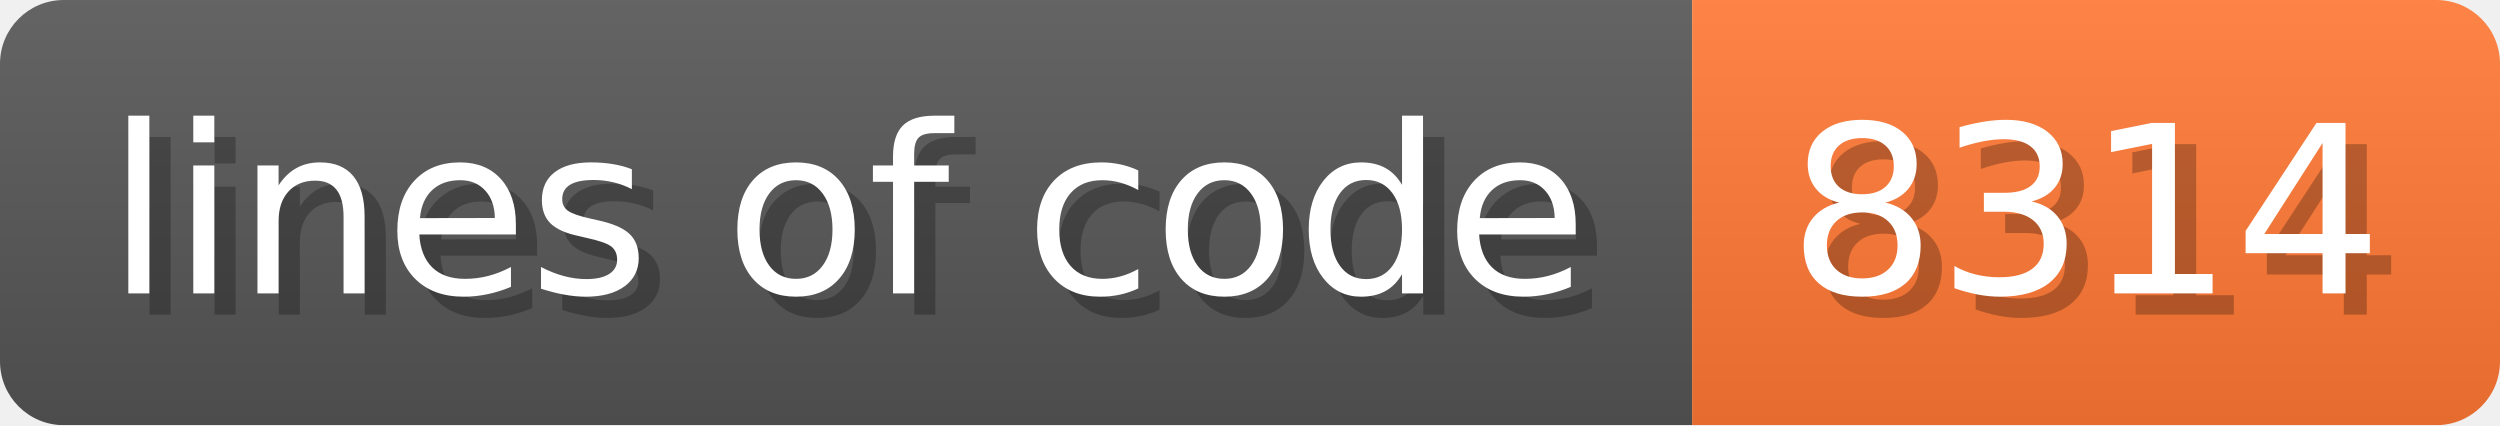
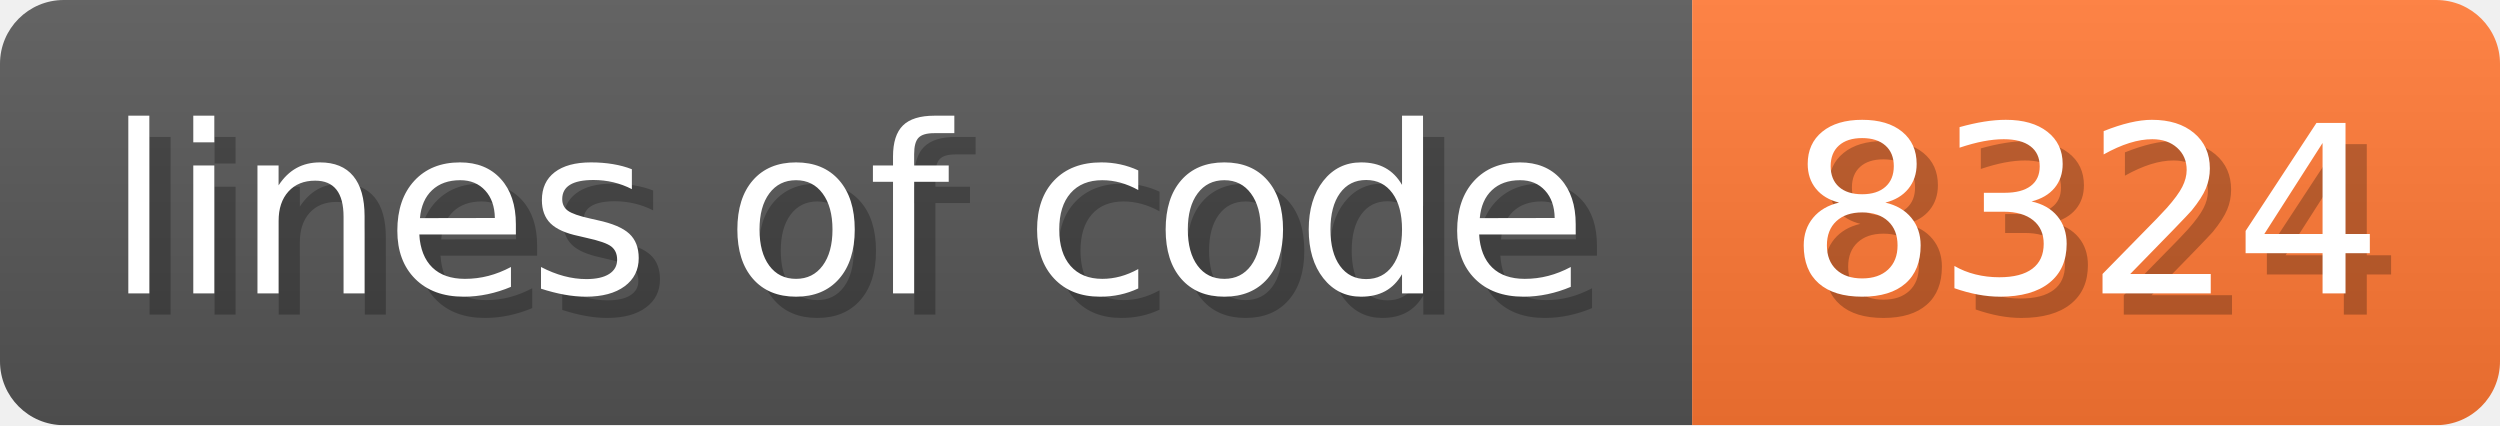
- <svg xmlns="http://www.w3.org/2000/svg" width="117.6" height="20" viewBox="0 0 1176 200" role="img" aria-label="lines of code: 8314">
+ <svg xmlns="http://www.w3.org/2000/svg" width="117.6" height="20" viewBox="0 0 1176 200" role="img" aria-label="lines of code: 8324">
  <linearGradient id="a" x2="0" y2="100%">
    <stop offset="0" stop-opacity=".1" stop-color="#EEE" />
    <stop offset="1" stop-opacity=".1" />
  </linearGradient>
  <mask id="m">
    <rect width="1176" height="200" rx="30" fill="#FFF" />
  </mask>
  <g mask="url(#m)">
    <rect width="796" height="200" fill="#555" />
    <rect width="380" height="200" fill="#F73" x="796" />
    <rect width="1176" height="200" fill="url(#a)" />
  </g>
  <g aria-hidden="true" fill="#fff" text-anchor="start" font-family="Verdana,DejaVu Sans,sans-serif" font-size="110">
    <text x="60" y="148" textLength="696" fill="#000" opacity="0.25">lines of code</text>
    <text x="50" y="138" textLength="696">lines of code</text>
-     <text x="851" y="148" textLength="280" fill="#000" opacity="0.25">8314</text>
-     <text x="841" y="138" textLength="280">8314</text>
+     <text x="851" y="148" textLength="280" fill="#000" opacity="0.25">8324</text>
+     <text x="841" y="138" textLength="280">8324</text>
  </g>
</svg>
